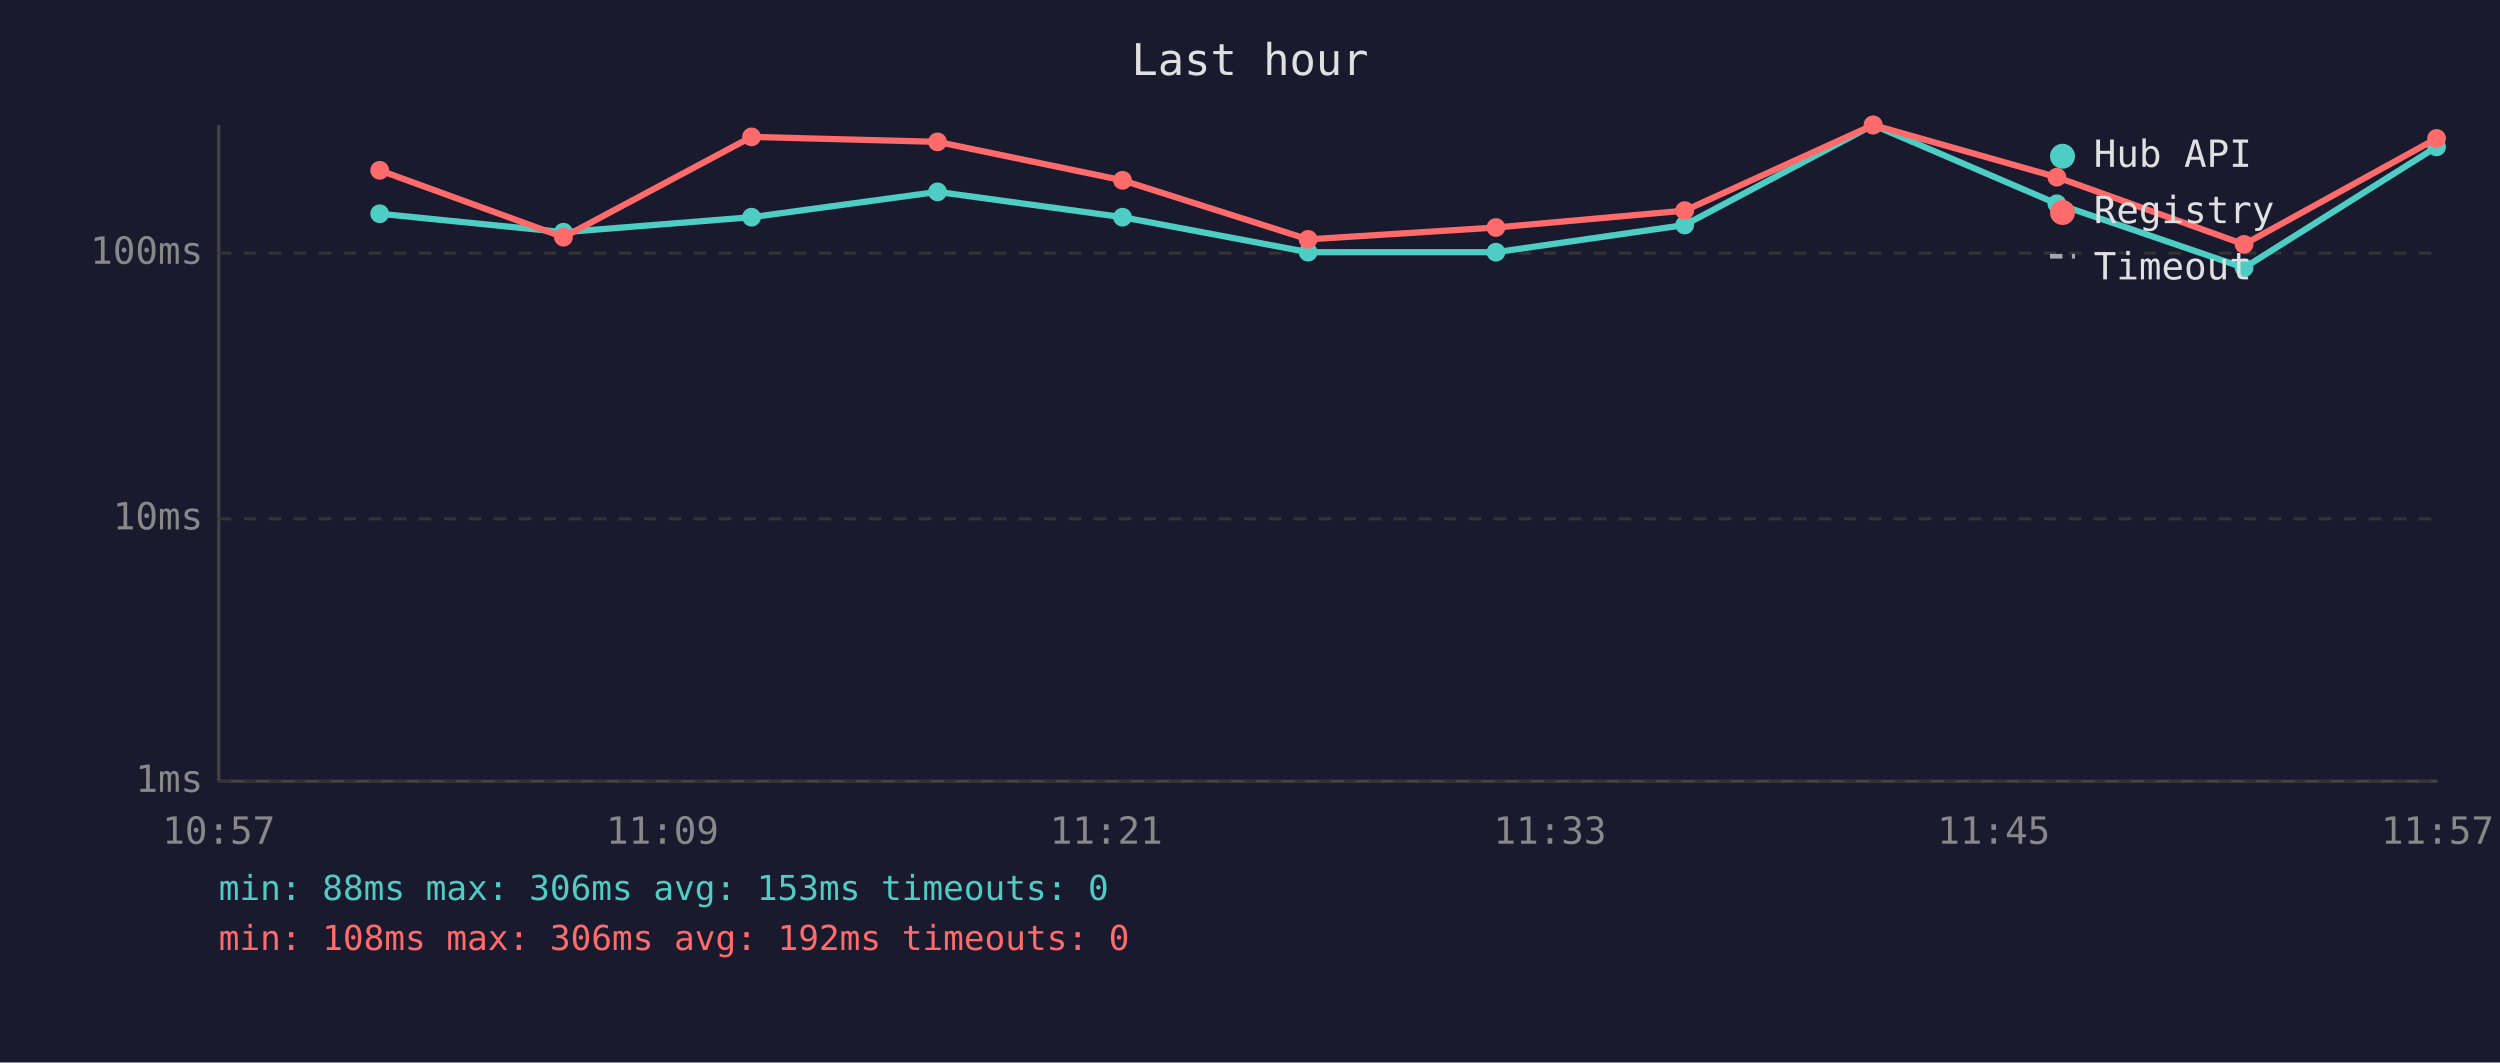
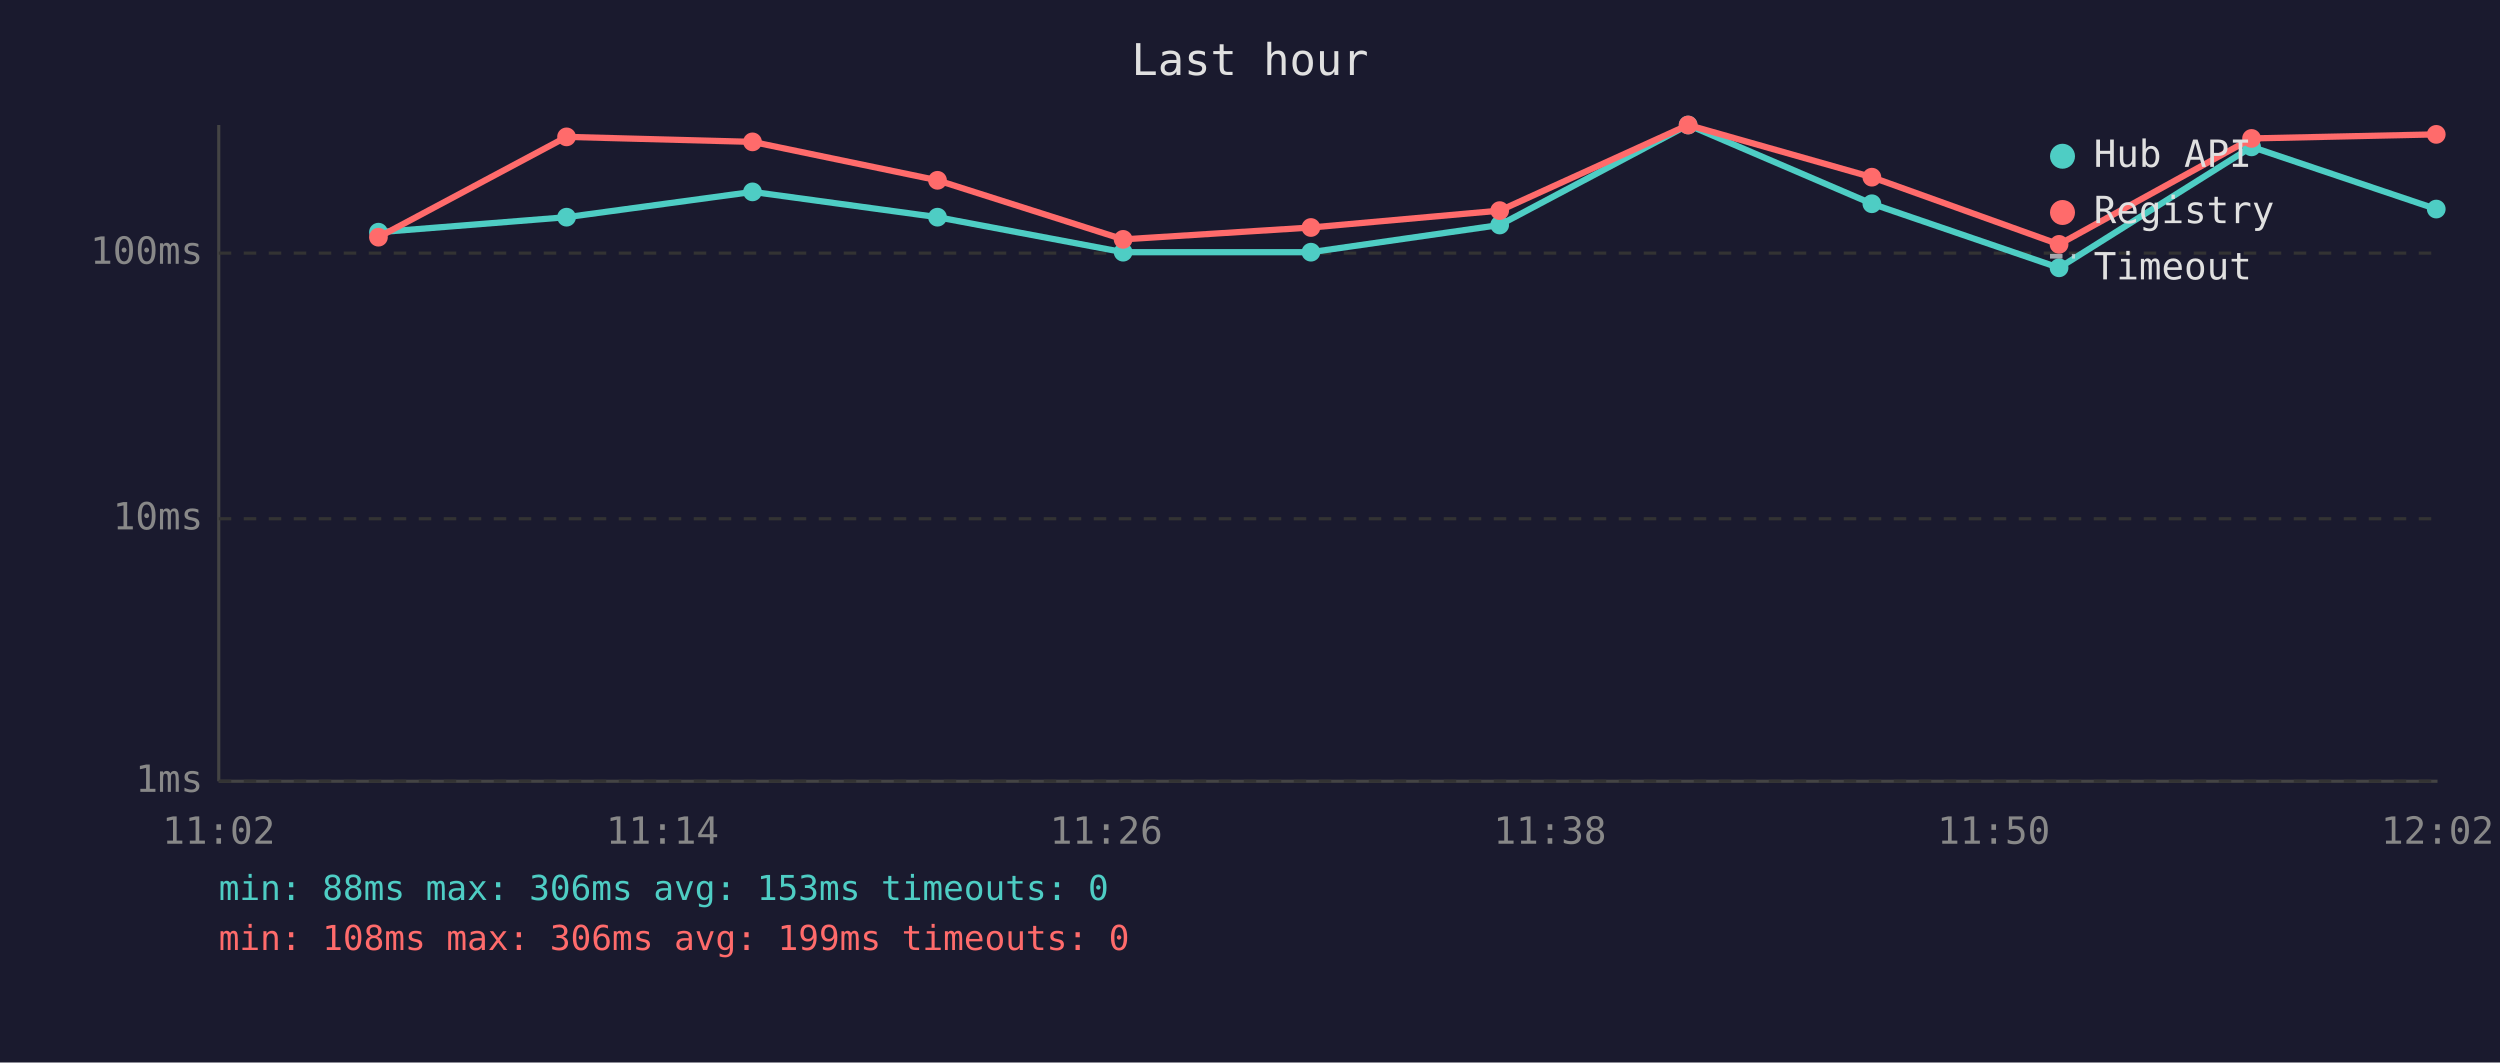
<svg xmlns="http://www.w3.org/2000/svg" viewBox="0 0 800 340" font-family="monospace" font-size="12">
  <rect width="800" height="340" fill="#1a1a2e" />
  <text x="400" y="24" fill="#e0e0e0" font-size="14" text-anchor="middle">Last hour</text>
  <line x1="70" y1="40" x2="70" y2="250" stroke="#444" stroke-width="1" />
  <line x1="70" y1="250" x2="780" y2="250" stroke="#444" stroke-width="1" />
  <line x1="70" y1="250" x2="780" y2="250" stroke="#333" stroke-width="1" stroke-dasharray="4" />
  <text x="65" y="250" fill="#888" text-anchor="end" dominant-baseline="middle">1ms</text>
  <line x1="70" y1="166" x2="780" y2="166" stroke="#333" stroke-width="1" stroke-dasharray="4" />
  <text x="65" y="166" fill="#888" text-anchor="end" dominant-baseline="middle">10ms</text>
  <line x1="70" y1="81" x2="780" y2="81" stroke="#333" stroke-width="1" stroke-dasharray="4" />
  <text x="65" y="81" fill="#888" text-anchor="end" dominant-baseline="middle">100ms</text>
-   <text x="70" y="270" fill="#888" text-anchor="middle">10:57</text>
-   <text x="212" y="270" fill="#888" text-anchor="middle">11:09</text>
-   <text x="354" y="270" fill="#888" text-anchor="middle">11:21</text>
-   <text x="496" y="270" fill="#888" text-anchor="middle">11:33</text>
-   <text x="638" y="270" fill="#888" text-anchor="middle">11:45</text>
-   <text x="780" y="270" fill="#888" text-anchor="middle">11:57</text>
-   <polyline points="121.5,68.4 180.3,74.3 240.5,69.5 300.0,61.4 359.2,69.5 418.6,80.7 478.7,80.7 539.1,72.0 599.4,40.0 658.2,65.2 718.1,85.7 779.7,47.0" fill="none" stroke="#4ecdc4" stroke-width="2" opacity="1" />
-   <circle cx="121.5" cy="68.4" r="3" fill="#4ecdc4" />
-   <circle cx="180.3" cy="74.3" r="3" fill="#4ecdc4" />
-   <circle cx="240.5" cy="69.5" r="3" fill="#4ecdc4" />
-   <circle cx="300.0" cy="61.4" r="3" fill="#4ecdc4" />
-   <circle cx="359.2" cy="69.5" r="3" fill="#4ecdc4" />
-   <circle cx="418.6" cy="80.7" r="3" fill="#4ecdc4" />
-   <circle cx="478.7" cy="80.7" r="3" fill="#4ecdc4" />
-   <circle cx="539.1" cy="72.0" r="3" fill="#4ecdc4" />
-   <circle cx="599.4" cy="40.0" r="3" fill="#4ecdc4" />
-   <circle cx="658.2" cy="65.2" r="3" fill="#4ecdc4" />
-   <circle cx="718.1" cy="85.7" r="3" fill="#4ecdc4" />
-   <circle cx="779.7" cy="47.0" r="3" fill="#4ecdc4" />
-   <polyline points="121.5,54.5 180.3,75.9 240.5,43.8 300.0,45.4 359.2,57.7 418.6,76.6 478.7,72.8 539.1,67.4 599.4,40.0 658.2,56.7 718.1,78.2 779.7,44.3" fill="none" stroke="#ff6b6b" stroke-width="2" opacity="1" />
-   <circle cx="121.5" cy="54.5" r="3" fill="#ff6b6b" />
-   <circle cx="180.3" cy="75.9" r="3" fill="#ff6b6b" />
-   <circle cx="240.5" cy="43.8" r="3" fill="#ff6b6b" />
-   <circle cx="300.0" cy="45.4" r="3" fill="#ff6b6b" />
-   <circle cx="359.2" cy="57.7" r="3" fill="#ff6b6b" />
-   <circle cx="418.6" cy="76.6" r="3" fill="#ff6b6b" />
-   <circle cx="478.7" cy="72.8" r="3" fill="#ff6b6b" />
-   <circle cx="539.1" cy="67.4" r="3" fill="#ff6b6b" />
-   <circle cx="599.4" cy="40.0" r="3" fill="#ff6b6b" />
-   <circle cx="658.2" cy="56.7" r="3" fill="#ff6b6b" />
-   <circle cx="718.1" cy="78.2" r="3" fill="#ff6b6b" />
-   <circle cx="779.7" cy="44.3" r="3" fill="#ff6b6b" />
+   <text x="70" y="270" fill="#888" text-anchor="middle">11:02</text>
+   <text x="212" y="270" fill="#888" text-anchor="middle">11:14</text>
+   <text x="354" y="270" fill="#888" text-anchor="middle">11:26</text>
+   <text x="496" y="270" fill="#888" text-anchor="middle">11:38</text>
+   <text x="638" y="270" fill="#888" text-anchor="middle">11:50</text>
+   <text x="780" y="270" fill="#888" text-anchor="middle">12:02</text>
+   <polyline points="121.1,74.3 181.3,69.5 240.8,61.4 300.0,69.5 359.4,80.7 419.5,80.7 479.9,72.0 540.2,40.0 599.0,65.2 658.9,85.7 720.5,47.0 779.6,66.9" fill="none" stroke="#4ecdc4" stroke-width="2" opacity="1" />
+   <circle cx="121.1" cy="74.3" r="3" fill="#4ecdc4" />
+   <circle cx="181.3" cy="69.5" r="3" fill="#4ecdc4" />
+   <circle cx="240.8" cy="61.4" r="3" fill="#4ecdc4" />
+   <circle cx="300.0" cy="69.5" r="3" fill="#4ecdc4" />
+   <circle cx="359.4" cy="80.7" r="3" fill="#4ecdc4" />
+   <circle cx="419.5" cy="80.7" r="3" fill="#4ecdc4" />
+   <circle cx="479.9" cy="72.0" r="3" fill="#4ecdc4" />
+   <circle cx="540.2" cy="40.0" r="3" fill="#4ecdc4" />
+   <circle cx="599.0" cy="65.2" r="3" fill="#4ecdc4" />
+   <circle cx="658.9" cy="85.7" r="3" fill="#4ecdc4" />
+   <circle cx="720.5" cy="47.0" r="3" fill="#4ecdc4" />
+   <circle cx="779.6" cy="66.9" r="3" fill="#4ecdc4" />
+   <polyline points="121.1,75.9 181.3,43.8 240.8,45.4 300.0,57.7 359.4,76.6 419.5,72.8 479.9,67.4 540.2,40.0 599.0,56.7 658.9,78.2 720.5,44.3 779.6,43.0" fill="none" stroke="#ff6b6b" stroke-width="2" opacity="1" />
+   <circle cx="121.1" cy="75.9" r="3" fill="#ff6b6b" />
+   <circle cx="181.3" cy="43.8" r="3" fill="#ff6b6b" />
+   <circle cx="240.8" cy="45.4" r="3" fill="#ff6b6b" />
+   <circle cx="300.0" cy="57.7" r="3" fill="#ff6b6b" />
+   <circle cx="359.4" cy="76.6" r="3" fill="#ff6b6b" />
+   <circle cx="419.5" cy="72.8" r="3" fill="#ff6b6b" />
+   <circle cx="479.9" cy="67.4" r="3" fill="#ff6b6b" />
+   <circle cx="540.2" cy="40.0" r="3" fill="#ff6b6b" />
+   <circle cx="599.0" cy="56.7" r="3" fill="#ff6b6b" />
+   <circle cx="658.9" cy="78.2" r="3" fill="#ff6b6b" />
+   <circle cx="720.5" cy="44.3" r="3" fill="#ff6b6b" />
+   <circle cx="779.6" cy="43.0" r="3" fill="#ff6b6b" />
  <circle cx="660" cy="50" r="4" fill="#4ecdc4" />
  <text x="670" y="50" fill="#e0e0e0" dominant-baseline="middle">Hub API</text>
  <circle cx="660" cy="68" r="4" fill="#ff6b6b" />
  <text x="670" y="68" fill="#e0e0e0" dominant-baseline="middle">Registry</text>
  <line x1="656" y1="82" x2="664" y2="82" stroke="#e0e0e0" stroke-width="1.5" stroke-dasharray="4,3" opacity="0.7" />
  <text x="670" y="86" fill="#e0e0e0" dominant-baseline="middle">Timeout</text>
  <text x="70" y="288" fill="#4ecdc4" font-size="11">min: 88ms  max: 306ms  avg: 153ms  timeouts: 0</text>
-   <text x="70" y="304" fill="#ff6b6b" font-size="11">min: 108ms  max: 306ms  avg: 192ms  timeouts: 0</text>
+   <text x="70" y="304" fill="#ff6b6b" font-size="11">min: 108ms  max: 306ms  avg: 199ms  timeouts: 0</text>
</svg>
